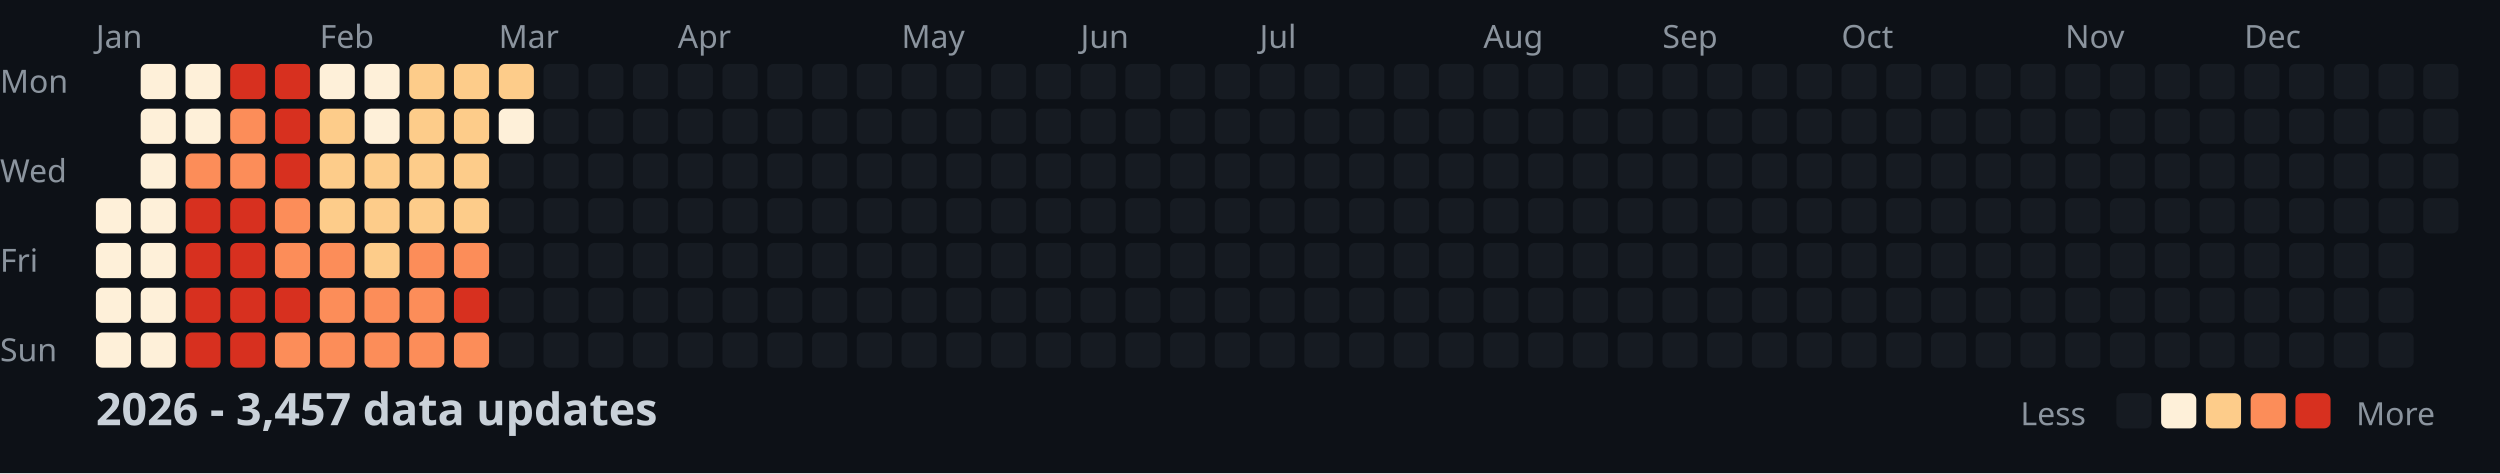
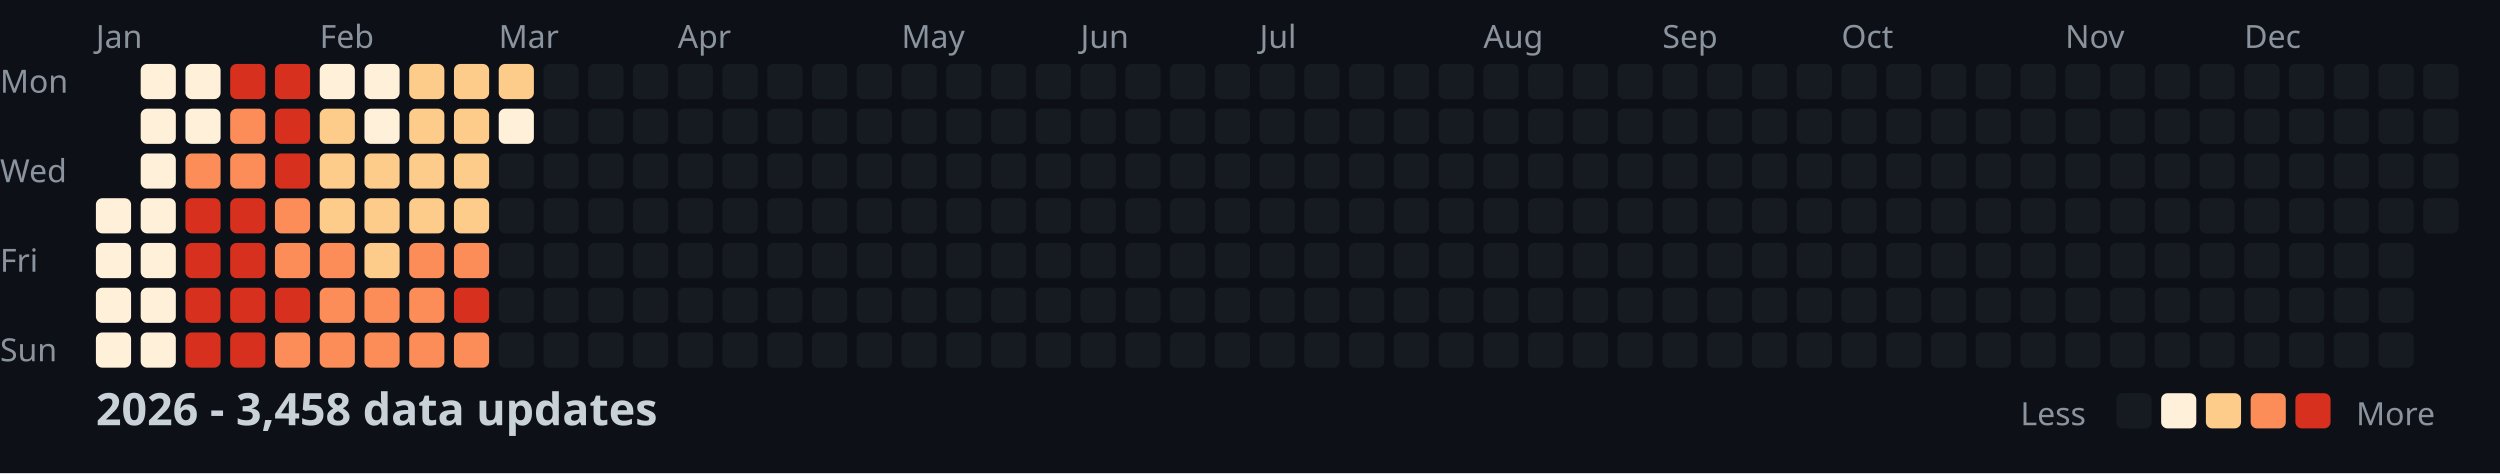
<svg xmlns="http://www.w3.org/2000/svg" width="782" height="148">
  <style>
    .month { font: 10px sans-serif; fill: #8b949e; }
    .day { font: 10px sans-serif; fill: #8b949e; }
    .title { font: bold 14px sans-serif; fill: #c9d1d9; }
    .legend { font: 10px sans-serif; fill: #8b949e; }
  </style>
  <rect width="100%" height="100%" fill="#0d1117" />
  <text x="0" y="29" class="day">Mon</text>
  <text x="0" y="57" class="day">Wed</text>
  <text x="0" y="85" class="day">Fri</text>
  <text x="0" y="113" class="day">Sun</text>
  <text x="30" y="15" class="month">Jan</text>
  <text x="100" y="15" class="month">Feb</text>
  <text x="156" y="15" class="month">Mar</text>
  <text x="212" y="15" class="month">Apr</text>
  <text x="282" y="15" class="month">May</text>
  <text x="338" y="15" class="month">Jun</text>
  <text x="394" y="15" class="month">Jul</text>
  <text x="464" y="15" class="month">Aug</text>
  <text x="520" y="15" class="month">Sep</text>
  <text x="576" y="15" class="month">Oct</text>
  <text x="646" y="15" class="month">Nov</text>
  <text x="702" y="15" class="month">Dec</text>
  <rect x="30" y="62" width="11" height="11" fill="#fef0d9" rx="2" />
  <rect x="30" y="76" width="11" height="11" fill="#fef0d9" rx="2" />
  <rect x="30" y="90" width="11" height="11" fill="#fef0d9" rx="2" />
  <rect x="30" y="104" width="11" height="11" fill="#fef0d9" rx="2" />
  <rect x="44" y="20" width="11" height="11" fill="#fef0d9" rx="2" />
  <rect x="44" y="34" width="11" height="11" fill="#fef0d9" rx="2" />
  <rect x="44" y="48" width="11" height="11" fill="#fef0d9" rx="2" />
  <rect x="44" y="62" width="11" height="11" fill="#fef0d9" rx="2" />
  <rect x="44" y="76" width="11" height="11" fill="#fef0d9" rx="2" />
  <rect x="44" y="90" width="11" height="11" fill="#fef0d9" rx="2" />
  <rect x="44" y="104" width="11" height="11" fill="#fef0d9" rx="2" />
  <rect x="58" y="20" width="11" height="11" fill="#fef0d9" rx="2" />
  <rect x="58" y="34" width="11" height="11" fill="#fef0d9" rx="2" />
  <rect x="58" y="48" width="11" height="11" fill="#fc8d59" rx="2" />
  <rect x="58" y="62" width="11" height="11" fill="#d7301f" rx="2" />
  <rect x="58" y="76" width="11" height="11" fill="#d7301f" rx="2" />
  <rect x="58" y="90" width="11" height="11" fill="#d7301f" rx="2" />
  <rect x="58" y="104" width="11" height="11" fill="#d7301f" rx="2" />
  <rect x="72" y="20" width="11" height="11" fill="#d7301f" rx="2" />
  <rect x="72" y="34" width="11" height="11" fill="#fc8d59" rx="2" />
  <rect x="72" y="48" width="11" height="11" fill="#fc8d59" rx="2" />
  <rect x="72" y="62" width="11" height="11" fill="#d7301f" rx="2" />
  <rect x="72" y="76" width="11" height="11" fill="#d7301f" rx="2" />
  <rect x="72" y="90" width="11" height="11" fill="#d7301f" rx="2" />
  <rect x="72" y="104" width="11" height="11" fill="#d7301f" rx="2" />
  <rect x="86" y="20" width="11" height="11" fill="#d7301f" rx="2" />
  <rect x="86" y="34" width="11" height="11" fill="#d7301f" rx="2" />
  <rect x="86" y="48" width="11" height="11" fill="#d7301f" rx="2" />
  <rect x="86" y="62" width="11" height="11" fill="#fc8d59" rx="2" />
  <rect x="86" y="76" width="11" height="11" fill="#fc8d59" rx="2" />
  <rect x="86" y="90" width="11" height="11" fill="#d7301f" rx="2" />
  <rect x="86" y="104" width="11" height="11" fill="#fc8d59" rx="2" />
  <rect x="100" y="20" width="11" height="11" fill="#fef0d9" rx="2" />
  <rect x="100" y="34" width="11" height="11" fill="#fdcc8a" rx="2" />
  <rect x="100" y="48" width="11" height="11" fill="#fdcc8a" rx="2" />
  <rect x="100" y="62" width="11" height="11" fill="#fdcc8a" rx="2" />
  <rect x="100" y="76" width="11" height="11" fill="#fc8d59" rx="2" />
  <rect x="100" y="90" width="11" height="11" fill="#fc8d59" rx="2" />
  <rect x="100" y="104" width="11" height="11" fill="#fc8d59" rx="2" />
  <rect x="114" y="20" width="11" height="11" fill="#fef0d9" rx="2" />
  <rect x="114" y="34" width="11" height="11" fill="#fef0d9" rx="2" />
  <rect x="114" y="48" width="11" height="11" fill="#fdcc8a" rx="2" />
  <rect x="114" y="62" width="11" height="11" fill="#fdcc8a" rx="2" />
  <rect x="114" y="76" width="11" height="11" fill="#fdcc8a" rx="2" />
  <rect x="114" y="90" width="11" height="11" fill="#fc8d59" rx="2" />
  <rect x="114" y="104" width="11" height="11" fill="#fc8d59" rx="2" />
  <rect x="128" y="20" width="11" height="11" fill="#fdcc8a" rx="2" />
  <rect x="128" y="34" width="11" height="11" fill="#fdcc8a" rx="2" />
  <rect x="128" y="48" width="11" height="11" fill="#fdcc8a" rx="2" />
  <rect x="128" y="62" width="11" height="11" fill="#fdcc8a" rx="2" />
  <rect x="128" y="76" width="11" height="11" fill="#fc8d59" rx="2" />
  <rect x="128" y="90" width="11" height="11" fill="#fc8d59" rx="2" />
  <rect x="128" y="104" width="11" height="11" fill="#fc8d59" rx="2" />
  <rect x="142" y="20" width="11" height="11" fill="#fdcc8a" rx="2" />
  <rect x="142" y="34" width="11" height="11" fill="#fdcc8a" rx="2" />
  <rect x="142" y="48" width="11" height="11" fill="#fdcc8a" rx="2" />
  <rect x="142" y="62" width="11" height="11" fill="#fdcc8a" rx="2" />
  <rect x="142" y="76" width="11" height="11" fill="#fc8d59" rx="2" />
  <rect x="142" y="90" width="11" height="11" fill="#d7301f" rx="2" />
  <rect x="142" y="104" width="11" height="11" fill="#fc8d59" rx="2" />
  <rect x="156" y="20" width="11" height="11" fill="#fdcc8a" rx="2" />
  <rect x="156" y="34" width="11" height="11" fill="#fef0d9" rx="2" />
  <rect x="156" y="48" width="11" height="11" fill="#161b22" rx="2" />
  <rect x="156" y="62" width="11" height="11" fill="#161b22" rx="2" />
  <rect x="156" y="76" width="11" height="11" fill="#161b22" rx="2" />
  <rect x="156" y="90" width="11" height="11" fill="#161b22" rx="2" />
  <rect x="156" y="104" width="11" height="11" fill="#161b22" rx="2" />
  <rect x="170" y="20" width="11" height="11" fill="#161b22" rx="2" />
  <rect x="170" y="34" width="11" height="11" fill="#161b22" rx="2" />
  <rect x="170" y="48" width="11" height="11" fill="#161b22" rx="2" />
  <rect x="170" y="62" width="11" height="11" fill="#161b22" rx="2" />
  <rect x="170" y="76" width="11" height="11" fill="#161b22" rx="2" />
  <rect x="170" y="90" width="11" height="11" fill="#161b22" rx="2" />
  <rect x="170" y="104" width="11" height="11" fill="#161b22" rx="2" />
  <rect x="184" y="20" width="11" height="11" fill="#161b22" rx="2" />
  <rect x="184" y="34" width="11" height="11" fill="#161b22" rx="2" />
  <rect x="184" y="48" width="11" height="11" fill="#161b22" rx="2" />
  <rect x="184" y="62" width="11" height="11" fill="#161b22" rx="2" />
  <rect x="184" y="76" width="11" height="11" fill="#161b22" rx="2" />
  <rect x="184" y="90" width="11" height="11" fill="#161b22" rx="2" />
  <rect x="184" y="104" width="11" height="11" fill="#161b22" rx="2" />
  <rect x="198" y="20" width="11" height="11" fill="#161b22" rx="2" />
  <rect x="198" y="34" width="11" height="11" fill="#161b22" rx="2" />
  <rect x="198" y="48" width="11" height="11" fill="#161b22" rx="2" />
  <rect x="198" y="62" width="11" height="11" fill="#161b22" rx="2" />
  <rect x="198" y="76" width="11" height="11" fill="#161b22" rx="2" />
  <rect x="198" y="90" width="11" height="11" fill="#161b22" rx="2" />
  <rect x="198" y="104" width="11" height="11" fill="#161b22" rx="2" />
  <rect x="212" y="20" width="11" height="11" fill="#161b22" rx="2" />
  <rect x="212" y="34" width="11" height="11" fill="#161b22" rx="2" />
  <rect x="212" y="48" width="11" height="11" fill="#161b22" rx="2" />
  <rect x="212" y="62" width="11" height="11" fill="#161b22" rx="2" />
  <rect x="212" y="76" width="11" height="11" fill="#161b22" rx="2" />
  <rect x="212" y="90" width="11" height="11" fill="#161b22" rx="2" />
  <rect x="212" y="104" width="11" height="11" fill="#161b22" rx="2" />
  <rect x="226" y="20" width="11" height="11" fill="#161b22" rx="2" />
  <rect x="226" y="34" width="11" height="11" fill="#161b22" rx="2" />
  <rect x="226" y="48" width="11" height="11" fill="#161b22" rx="2" />
  <rect x="226" y="62" width="11" height="11" fill="#161b22" rx="2" />
  <rect x="226" y="76" width="11" height="11" fill="#161b22" rx="2" />
  <rect x="226" y="90" width="11" height="11" fill="#161b22" rx="2" />
  <rect x="226" y="104" width="11" height="11" fill="#161b22" rx="2" />
  <rect x="240" y="20" width="11" height="11" fill="#161b22" rx="2" />
  <rect x="240" y="34" width="11" height="11" fill="#161b22" rx="2" />
  <rect x="240" y="48" width="11" height="11" fill="#161b22" rx="2" />
  <rect x="240" y="62" width="11" height="11" fill="#161b22" rx="2" />
  <rect x="240" y="76" width="11" height="11" fill="#161b22" rx="2" />
  <rect x="240" y="90" width="11" height="11" fill="#161b22" rx="2" />
  <rect x="240" y="104" width="11" height="11" fill="#161b22" rx="2" />
  <rect x="254" y="20" width="11" height="11" fill="#161b22" rx="2" />
  <rect x="254" y="34" width="11" height="11" fill="#161b22" rx="2" />
  <rect x="254" y="48" width="11" height="11" fill="#161b22" rx="2" />
  <rect x="254" y="62" width="11" height="11" fill="#161b22" rx="2" />
  <rect x="254" y="76" width="11" height="11" fill="#161b22" rx="2" />
  <rect x="254" y="90" width="11" height="11" fill="#161b22" rx="2" />
  <rect x="254" y="104" width="11" height="11" fill="#161b22" rx="2" />
  <rect x="268" y="20" width="11" height="11" fill="#161b22" rx="2" />
  <rect x="268" y="34" width="11" height="11" fill="#161b22" rx="2" />
  <rect x="268" y="48" width="11" height="11" fill="#161b22" rx="2" />
  <rect x="268" y="62" width="11" height="11" fill="#161b22" rx="2" />
  <rect x="268" y="76" width="11" height="11" fill="#161b22" rx="2" />
  <rect x="268" y="90" width="11" height="11" fill="#161b22" rx="2" />
  <rect x="268" y="104" width="11" height="11" fill="#161b22" rx="2" />
  <rect x="282" y="20" width="11" height="11" fill="#161b22" rx="2" />
  <rect x="282" y="34" width="11" height="11" fill="#161b22" rx="2" />
  <rect x="282" y="48" width="11" height="11" fill="#161b22" rx="2" />
  <rect x="282" y="62" width="11" height="11" fill="#161b22" rx="2" />
  <rect x="282" y="76" width="11" height="11" fill="#161b22" rx="2" />
  <rect x="282" y="90" width="11" height="11" fill="#161b22" rx="2" />
  <rect x="282" y="104" width="11" height="11" fill="#161b22" rx="2" />
  <rect x="296" y="20" width="11" height="11" fill="#161b22" rx="2" />
  <rect x="296" y="34" width="11" height="11" fill="#161b22" rx="2" />
  <rect x="296" y="48" width="11" height="11" fill="#161b22" rx="2" />
  <rect x="296" y="62" width="11" height="11" fill="#161b22" rx="2" />
  <rect x="296" y="76" width="11" height="11" fill="#161b22" rx="2" />
  <rect x="296" y="90" width="11" height="11" fill="#161b22" rx="2" />
  <rect x="296" y="104" width="11" height="11" fill="#161b22" rx="2" />
  <rect x="310" y="20" width="11" height="11" fill="#161b22" rx="2" />
  <rect x="310" y="34" width="11" height="11" fill="#161b22" rx="2" />
  <rect x="310" y="48" width="11" height="11" fill="#161b22" rx="2" />
  <rect x="310" y="62" width="11" height="11" fill="#161b22" rx="2" />
  <rect x="310" y="76" width="11" height="11" fill="#161b22" rx="2" />
  <rect x="310" y="90" width="11" height="11" fill="#161b22" rx="2" />
  <rect x="310" y="104" width="11" height="11" fill="#161b22" rx="2" />
  <rect x="324" y="20" width="11" height="11" fill="#161b22" rx="2" />
  <rect x="324" y="34" width="11" height="11" fill="#161b22" rx="2" />
  <rect x="324" y="48" width="11" height="11" fill="#161b22" rx="2" />
  <rect x="324" y="62" width="11" height="11" fill="#161b22" rx="2" />
  <rect x="324" y="76" width="11" height="11" fill="#161b22" rx="2" />
  <rect x="324" y="90" width="11" height="11" fill="#161b22" rx="2" />
  <rect x="324" y="104" width="11" height="11" fill="#161b22" rx="2" />
  <rect x="338" y="20" width="11" height="11" fill="#161b22" rx="2" />
  <rect x="338" y="34" width="11" height="11" fill="#161b22" rx="2" />
  <rect x="338" y="48" width="11" height="11" fill="#161b22" rx="2" />
  <rect x="338" y="62" width="11" height="11" fill="#161b22" rx="2" />
  <rect x="338" y="76" width="11" height="11" fill="#161b22" rx="2" />
  <rect x="338" y="90" width="11" height="11" fill="#161b22" rx="2" />
  <rect x="338" y="104" width="11" height="11" fill="#161b22" rx="2" />
  <rect x="352" y="20" width="11" height="11" fill="#161b22" rx="2" />
  <rect x="352" y="34" width="11" height="11" fill="#161b22" rx="2" />
  <rect x="352" y="48" width="11" height="11" fill="#161b22" rx="2" />
  <rect x="352" y="62" width="11" height="11" fill="#161b22" rx="2" />
  <rect x="352" y="76" width="11" height="11" fill="#161b22" rx="2" />
  <rect x="352" y="90" width="11" height="11" fill="#161b22" rx="2" />
  <rect x="352" y="104" width="11" height="11" fill="#161b22" rx="2" />
  <rect x="366" y="20" width="11" height="11" fill="#161b22" rx="2" />
  <rect x="366" y="34" width="11" height="11" fill="#161b22" rx="2" />
  <rect x="366" y="48" width="11" height="11" fill="#161b22" rx="2" />
  <rect x="366" y="62" width="11" height="11" fill="#161b22" rx="2" />
  <rect x="366" y="76" width="11" height="11" fill="#161b22" rx="2" />
  <rect x="366" y="90" width="11" height="11" fill="#161b22" rx="2" />
  <rect x="366" y="104" width="11" height="11" fill="#161b22" rx="2" />
  <rect x="380" y="20" width="11" height="11" fill="#161b22" rx="2" />
  <rect x="380" y="34" width="11" height="11" fill="#161b22" rx="2" />
  <rect x="380" y="48" width="11" height="11" fill="#161b22" rx="2" />
  <rect x="380" y="62" width="11" height="11" fill="#161b22" rx="2" />
  <rect x="380" y="76" width="11" height="11" fill="#161b22" rx="2" />
  <rect x="380" y="90" width="11" height="11" fill="#161b22" rx="2" />
  <rect x="380" y="104" width="11" height="11" fill="#161b22" rx="2" />
  <rect x="394" y="20" width="11" height="11" fill="#161b22" rx="2" />
  <rect x="394" y="34" width="11" height="11" fill="#161b22" rx="2" />
  <rect x="394" y="48" width="11" height="11" fill="#161b22" rx="2" />
  <rect x="394" y="62" width="11" height="11" fill="#161b22" rx="2" />
  <rect x="394" y="76" width="11" height="11" fill="#161b22" rx="2" />
  <rect x="394" y="90" width="11" height="11" fill="#161b22" rx="2" />
  <rect x="394" y="104" width="11" height="11" fill="#161b22" rx="2" />
  <rect x="408" y="20" width="11" height="11" fill="#161b22" rx="2" />
  <rect x="408" y="34" width="11" height="11" fill="#161b22" rx="2" />
  <rect x="408" y="48" width="11" height="11" fill="#161b22" rx="2" />
  <rect x="408" y="62" width="11" height="11" fill="#161b22" rx="2" />
  <rect x="408" y="76" width="11" height="11" fill="#161b22" rx="2" />
  <rect x="408" y="90" width="11" height="11" fill="#161b22" rx="2" />
  <rect x="408" y="104" width="11" height="11" fill="#161b22" rx="2" />
  <rect x="422" y="20" width="11" height="11" fill="#161b22" rx="2" />
  <rect x="422" y="34" width="11" height="11" fill="#161b22" rx="2" />
  <rect x="422" y="48" width="11" height="11" fill="#161b22" rx="2" />
  <rect x="422" y="62" width="11" height="11" fill="#161b22" rx="2" />
  <rect x="422" y="76" width="11" height="11" fill="#161b22" rx="2" />
  <rect x="422" y="90" width="11" height="11" fill="#161b22" rx="2" />
  <rect x="422" y="104" width="11" height="11" fill="#161b22" rx="2" />
  <rect x="436" y="20" width="11" height="11" fill="#161b22" rx="2" />
  <rect x="436" y="34" width="11" height="11" fill="#161b22" rx="2" />
  <rect x="436" y="48" width="11" height="11" fill="#161b22" rx="2" />
  <rect x="436" y="62" width="11" height="11" fill="#161b22" rx="2" />
  <rect x="436" y="76" width="11" height="11" fill="#161b22" rx="2" />
  <rect x="436" y="90" width="11" height="11" fill="#161b22" rx="2" />
  <rect x="436" y="104" width="11" height="11" fill="#161b22" rx="2" />
  <rect x="450" y="20" width="11" height="11" fill="#161b22" rx="2" />
  <rect x="450" y="34" width="11" height="11" fill="#161b22" rx="2" />
  <rect x="450" y="48" width="11" height="11" fill="#161b22" rx="2" />
  <rect x="450" y="62" width="11" height="11" fill="#161b22" rx="2" />
  <rect x="450" y="76" width="11" height="11" fill="#161b22" rx="2" />
  <rect x="450" y="90" width="11" height="11" fill="#161b22" rx="2" />
  <rect x="450" y="104" width="11" height="11" fill="#161b22" rx="2" />
  <rect x="464" y="20" width="11" height="11" fill="#161b22" rx="2" />
  <rect x="464" y="34" width="11" height="11" fill="#161b22" rx="2" />
  <rect x="464" y="48" width="11" height="11" fill="#161b22" rx="2" />
  <rect x="464" y="62" width="11" height="11" fill="#161b22" rx="2" />
  <rect x="464" y="76" width="11" height="11" fill="#161b22" rx="2" />
  <rect x="464" y="90" width="11" height="11" fill="#161b22" rx="2" />
  <rect x="464" y="104" width="11" height="11" fill="#161b22" rx="2" />
  <rect x="478" y="20" width="11" height="11" fill="#161b22" rx="2" />
  <rect x="478" y="34" width="11" height="11" fill="#161b22" rx="2" />
  <rect x="478" y="48" width="11" height="11" fill="#161b22" rx="2" />
  <rect x="478" y="62" width="11" height="11" fill="#161b22" rx="2" />
  <rect x="478" y="76" width="11" height="11" fill="#161b22" rx="2" />
  <rect x="478" y="90" width="11" height="11" fill="#161b22" rx="2" />
  <rect x="478" y="104" width="11" height="11" fill="#161b22" rx="2" />
  <rect x="492" y="20" width="11" height="11" fill="#161b22" rx="2" />
  <rect x="492" y="34" width="11" height="11" fill="#161b22" rx="2" />
  <rect x="492" y="48" width="11" height="11" fill="#161b22" rx="2" />
  <rect x="492" y="62" width="11" height="11" fill="#161b22" rx="2" />
  <rect x="492" y="76" width="11" height="11" fill="#161b22" rx="2" />
  <rect x="492" y="90" width="11" height="11" fill="#161b22" rx="2" />
  <rect x="492" y="104" width="11" height="11" fill="#161b22" rx="2" />
  <rect x="506" y="20" width="11" height="11" fill="#161b22" rx="2" />
  <rect x="506" y="34" width="11" height="11" fill="#161b22" rx="2" />
  <rect x="506" y="48" width="11" height="11" fill="#161b22" rx="2" />
  <rect x="506" y="62" width="11" height="11" fill="#161b22" rx="2" />
  <rect x="506" y="76" width="11" height="11" fill="#161b22" rx="2" />
  <rect x="506" y="90" width="11" height="11" fill="#161b22" rx="2" />
  <rect x="506" y="104" width="11" height="11" fill="#161b22" rx="2" />
  <rect x="520" y="20" width="11" height="11" fill="#161b22" rx="2" />
  <rect x="520" y="34" width="11" height="11" fill="#161b22" rx="2" />
  <rect x="520" y="48" width="11" height="11" fill="#161b22" rx="2" />
  <rect x="520" y="62" width="11" height="11" fill="#161b22" rx="2" />
  <rect x="520" y="76" width="11" height="11" fill="#161b22" rx="2" />
  <rect x="520" y="90" width="11" height="11" fill="#161b22" rx="2" />
  <rect x="520" y="104" width="11" height="11" fill="#161b22" rx="2" />
  <rect x="534" y="20" width="11" height="11" fill="#161b22" rx="2" />
  <rect x="534" y="34" width="11" height="11" fill="#161b22" rx="2" />
  <rect x="534" y="48" width="11" height="11" fill="#161b22" rx="2" />
  <rect x="534" y="62" width="11" height="11" fill="#161b22" rx="2" />
  <rect x="534" y="76" width="11" height="11" fill="#161b22" rx="2" />
  <rect x="534" y="90" width="11" height="11" fill="#161b22" rx="2" />
  <rect x="534" y="104" width="11" height="11" fill="#161b22" rx="2" />
  <rect x="548" y="20" width="11" height="11" fill="#161b22" rx="2" />
  <rect x="548" y="34" width="11" height="11" fill="#161b22" rx="2" />
  <rect x="548" y="48" width="11" height="11" fill="#161b22" rx="2" />
  <rect x="548" y="62" width="11" height="11" fill="#161b22" rx="2" />
  <rect x="548" y="76" width="11" height="11" fill="#161b22" rx="2" />
  <rect x="548" y="90" width="11" height="11" fill="#161b22" rx="2" />
  <rect x="548" y="104" width="11" height="11" fill="#161b22" rx="2" />
  <rect x="562" y="20" width="11" height="11" fill="#161b22" rx="2" />
  <rect x="562" y="34" width="11" height="11" fill="#161b22" rx="2" />
  <rect x="562" y="48" width="11" height="11" fill="#161b22" rx="2" />
  <rect x="562" y="62" width="11" height="11" fill="#161b22" rx="2" />
  <rect x="562" y="76" width="11" height="11" fill="#161b22" rx="2" />
  <rect x="562" y="90" width="11" height="11" fill="#161b22" rx="2" />
  <rect x="562" y="104" width="11" height="11" fill="#161b22" rx="2" />
  <rect x="576" y="20" width="11" height="11" fill="#161b22" rx="2" />
  <rect x="576" y="34" width="11" height="11" fill="#161b22" rx="2" />
  <rect x="576" y="48" width="11" height="11" fill="#161b22" rx="2" />
  <rect x="576" y="62" width="11" height="11" fill="#161b22" rx="2" />
  <rect x="576" y="76" width="11" height="11" fill="#161b22" rx="2" />
  <rect x="576" y="90" width="11" height="11" fill="#161b22" rx="2" />
  <rect x="576" y="104" width="11" height="11" fill="#161b22" rx="2" />
  <rect x="590" y="20" width="11" height="11" fill="#161b22" rx="2" />
  <rect x="590" y="34" width="11" height="11" fill="#161b22" rx="2" />
  <rect x="590" y="48" width="11" height="11" fill="#161b22" rx="2" />
  <rect x="590" y="62" width="11" height="11" fill="#161b22" rx="2" />
  <rect x="590" y="76" width="11" height="11" fill="#161b22" rx="2" />
  <rect x="590" y="90" width="11" height="11" fill="#161b22" rx="2" />
  <rect x="590" y="104" width="11" height="11" fill="#161b22" rx="2" />
  <rect x="604" y="20" width="11" height="11" fill="#161b22" rx="2" />
  <rect x="604" y="34" width="11" height="11" fill="#161b22" rx="2" />
  <rect x="604" y="48" width="11" height="11" fill="#161b22" rx="2" />
  <rect x="604" y="62" width="11" height="11" fill="#161b22" rx="2" />
  <rect x="604" y="76" width="11" height="11" fill="#161b22" rx="2" />
  <rect x="604" y="90" width="11" height="11" fill="#161b22" rx="2" />
  <rect x="604" y="104" width="11" height="11" fill="#161b22" rx="2" />
  <rect x="618" y="20" width="11" height="11" fill="#161b22" rx="2" />
  <rect x="618" y="34" width="11" height="11" fill="#161b22" rx="2" />
  <rect x="618" y="48" width="11" height="11" fill="#161b22" rx="2" />
  <rect x="618" y="62" width="11" height="11" fill="#161b22" rx="2" />
  <rect x="618" y="76" width="11" height="11" fill="#161b22" rx="2" />
  <rect x="618" y="90" width="11" height="11" fill="#161b22" rx="2" />
  <rect x="618" y="104" width="11" height="11" fill="#161b22" rx="2" />
  <rect x="632" y="20" width="11" height="11" fill="#161b22" rx="2" />
  <rect x="632" y="34" width="11" height="11" fill="#161b22" rx="2" />
  <rect x="632" y="48" width="11" height="11" fill="#161b22" rx="2" />
  <rect x="632" y="62" width="11" height="11" fill="#161b22" rx="2" />
  <rect x="632" y="76" width="11" height="11" fill="#161b22" rx="2" />
  <rect x="632" y="90" width="11" height="11" fill="#161b22" rx="2" />
  <rect x="632" y="104" width="11" height="11" fill="#161b22" rx="2" />
  <rect x="646" y="20" width="11" height="11" fill="#161b22" rx="2" />
  <rect x="646" y="34" width="11" height="11" fill="#161b22" rx="2" />
  <rect x="646" y="48" width="11" height="11" fill="#161b22" rx="2" />
  <rect x="646" y="62" width="11" height="11" fill="#161b22" rx="2" />
  <rect x="646" y="76" width="11" height="11" fill="#161b22" rx="2" />
  <rect x="646" y="90" width="11" height="11" fill="#161b22" rx="2" />
  <rect x="646" y="104" width="11" height="11" fill="#161b22" rx="2" />
  <rect x="660" y="20" width="11" height="11" fill="#161b22" rx="2" />
  <rect x="660" y="34" width="11" height="11" fill="#161b22" rx="2" />
  <rect x="660" y="48" width="11" height="11" fill="#161b22" rx="2" />
  <rect x="660" y="62" width="11" height="11" fill="#161b22" rx="2" />
  <rect x="660" y="76" width="11" height="11" fill="#161b22" rx="2" />
  <rect x="660" y="90" width="11" height="11" fill="#161b22" rx="2" />
  <rect x="660" y="104" width="11" height="11" fill="#161b22" rx="2" />
  <rect x="674" y="20" width="11" height="11" fill="#161b22" rx="2" />
  <rect x="674" y="34" width="11" height="11" fill="#161b22" rx="2" />
  <rect x="674" y="48" width="11" height="11" fill="#161b22" rx="2" />
  <rect x="674" y="62" width="11" height="11" fill="#161b22" rx="2" />
  <rect x="674" y="76" width="11" height="11" fill="#161b22" rx="2" />
  <rect x="674" y="90" width="11" height="11" fill="#161b22" rx="2" />
  <rect x="674" y="104" width="11" height="11" fill="#161b22" rx="2" />
  <rect x="688" y="20" width="11" height="11" fill="#161b22" rx="2" />
  <rect x="688" y="34" width="11" height="11" fill="#161b22" rx="2" />
  <rect x="688" y="48" width="11" height="11" fill="#161b22" rx="2" />
  <rect x="688" y="62" width="11" height="11" fill="#161b22" rx="2" />
  <rect x="688" y="76" width="11" height="11" fill="#161b22" rx="2" />
  <rect x="688" y="90" width="11" height="11" fill="#161b22" rx="2" />
  <rect x="688" y="104" width="11" height="11" fill="#161b22" rx="2" />
  <rect x="702" y="20" width="11" height="11" fill="#161b22" rx="2" />
  <rect x="702" y="34" width="11" height="11" fill="#161b22" rx="2" />
  <rect x="702" y="48" width="11" height="11" fill="#161b22" rx="2" />
  <rect x="702" y="62" width="11" height="11" fill="#161b22" rx="2" />
  <rect x="702" y="76" width="11" height="11" fill="#161b22" rx="2" />
  <rect x="702" y="90" width="11" height="11" fill="#161b22" rx="2" />
  <rect x="702" y="104" width="11" height="11" fill="#161b22" rx="2" />
  <rect x="716" y="20" width="11" height="11" fill="#161b22" rx="2" />
  <rect x="716" y="34" width="11" height="11" fill="#161b22" rx="2" />
  <rect x="716" y="48" width="11" height="11" fill="#161b22" rx="2" />
  <rect x="716" y="62" width="11" height="11" fill="#161b22" rx="2" />
  <rect x="716" y="76" width="11" height="11" fill="#161b22" rx="2" />
  <rect x="716" y="90" width="11" height="11" fill="#161b22" rx="2" />
  <rect x="716" y="104" width="11" height="11" fill="#161b22" rx="2" />
  <rect x="730" y="20" width="11" height="11" fill="#161b22" rx="2" />
  <rect x="730" y="34" width="11" height="11" fill="#161b22" rx="2" />
  <rect x="730" y="48" width="11" height="11" fill="#161b22" rx="2" />
  <rect x="730" y="62" width="11" height="11" fill="#161b22" rx="2" />
  <rect x="730" y="76" width="11" height="11" fill="#161b22" rx="2" />
  <rect x="730" y="90" width="11" height="11" fill="#161b22" rx="2" />
  <rect x="730" y="104" width="11" height="11" fill="#161b22" rx="2" />
  <rect x="744" y="20" width="11" height="11" fill="#161b22" rx="2" />
  <rect x="744" y="34" width="11" height="11" fill="#161b22" rx="2" />
  <rect x="744" y="48" width="11" height="11" fill="#161b22" rx="2" />
  <rect x="744" y="62" width="11" height="11" fill="#161b22" rx="2" />
  <rect x="744" y="76" width="11" height="11" fill="#161b22" rx="2" />
  <rect x="744" y="90" width="11" height="11" fill="#161b22" rx="2" />
  <rect x="744" y="104" width="11" height="11" fill="#161b22" rx="2" />
  <rect x="758" y="20" width="11" height="11" fill="#161b22" rx="2" />
  <rect x="758" y="34" width="11" height="11" fill="#161b22" rx="2" />
  <rect x="758" y="48" width="11" height="11" fill="#161b22" rx="2" />
  <rect x="758" y="62" width="11" height="11" fill="#161b22" rx="2" />
-   <text x="30" y="133" class="title">2026 - 3,457 data updates</text>
+   <text x="30" y="133" class="title">2026 - 3,458 data updates</text>
  <text x="632" y="133" class="legend">Less</text>
  <rect x="662" y="123" width="11" height="11" fill="#161b22" rx="2" />
  <rect x="676" y="123" width="11" height="11" fill="#fef0d9" rx="2" />
  <rect x="690" y="123" width="11" height="11" fill="#fdcc8a" rx="2" />
  <rect x="704" y="123" width="11" height="11" fill="#fc8d59" rx="2" />
  <rect x="718" y="123" width="11" height="11" fill="#d7301f" rx="2" />
  <text x="737" y="133" class="legend">More</text>
</svg>
